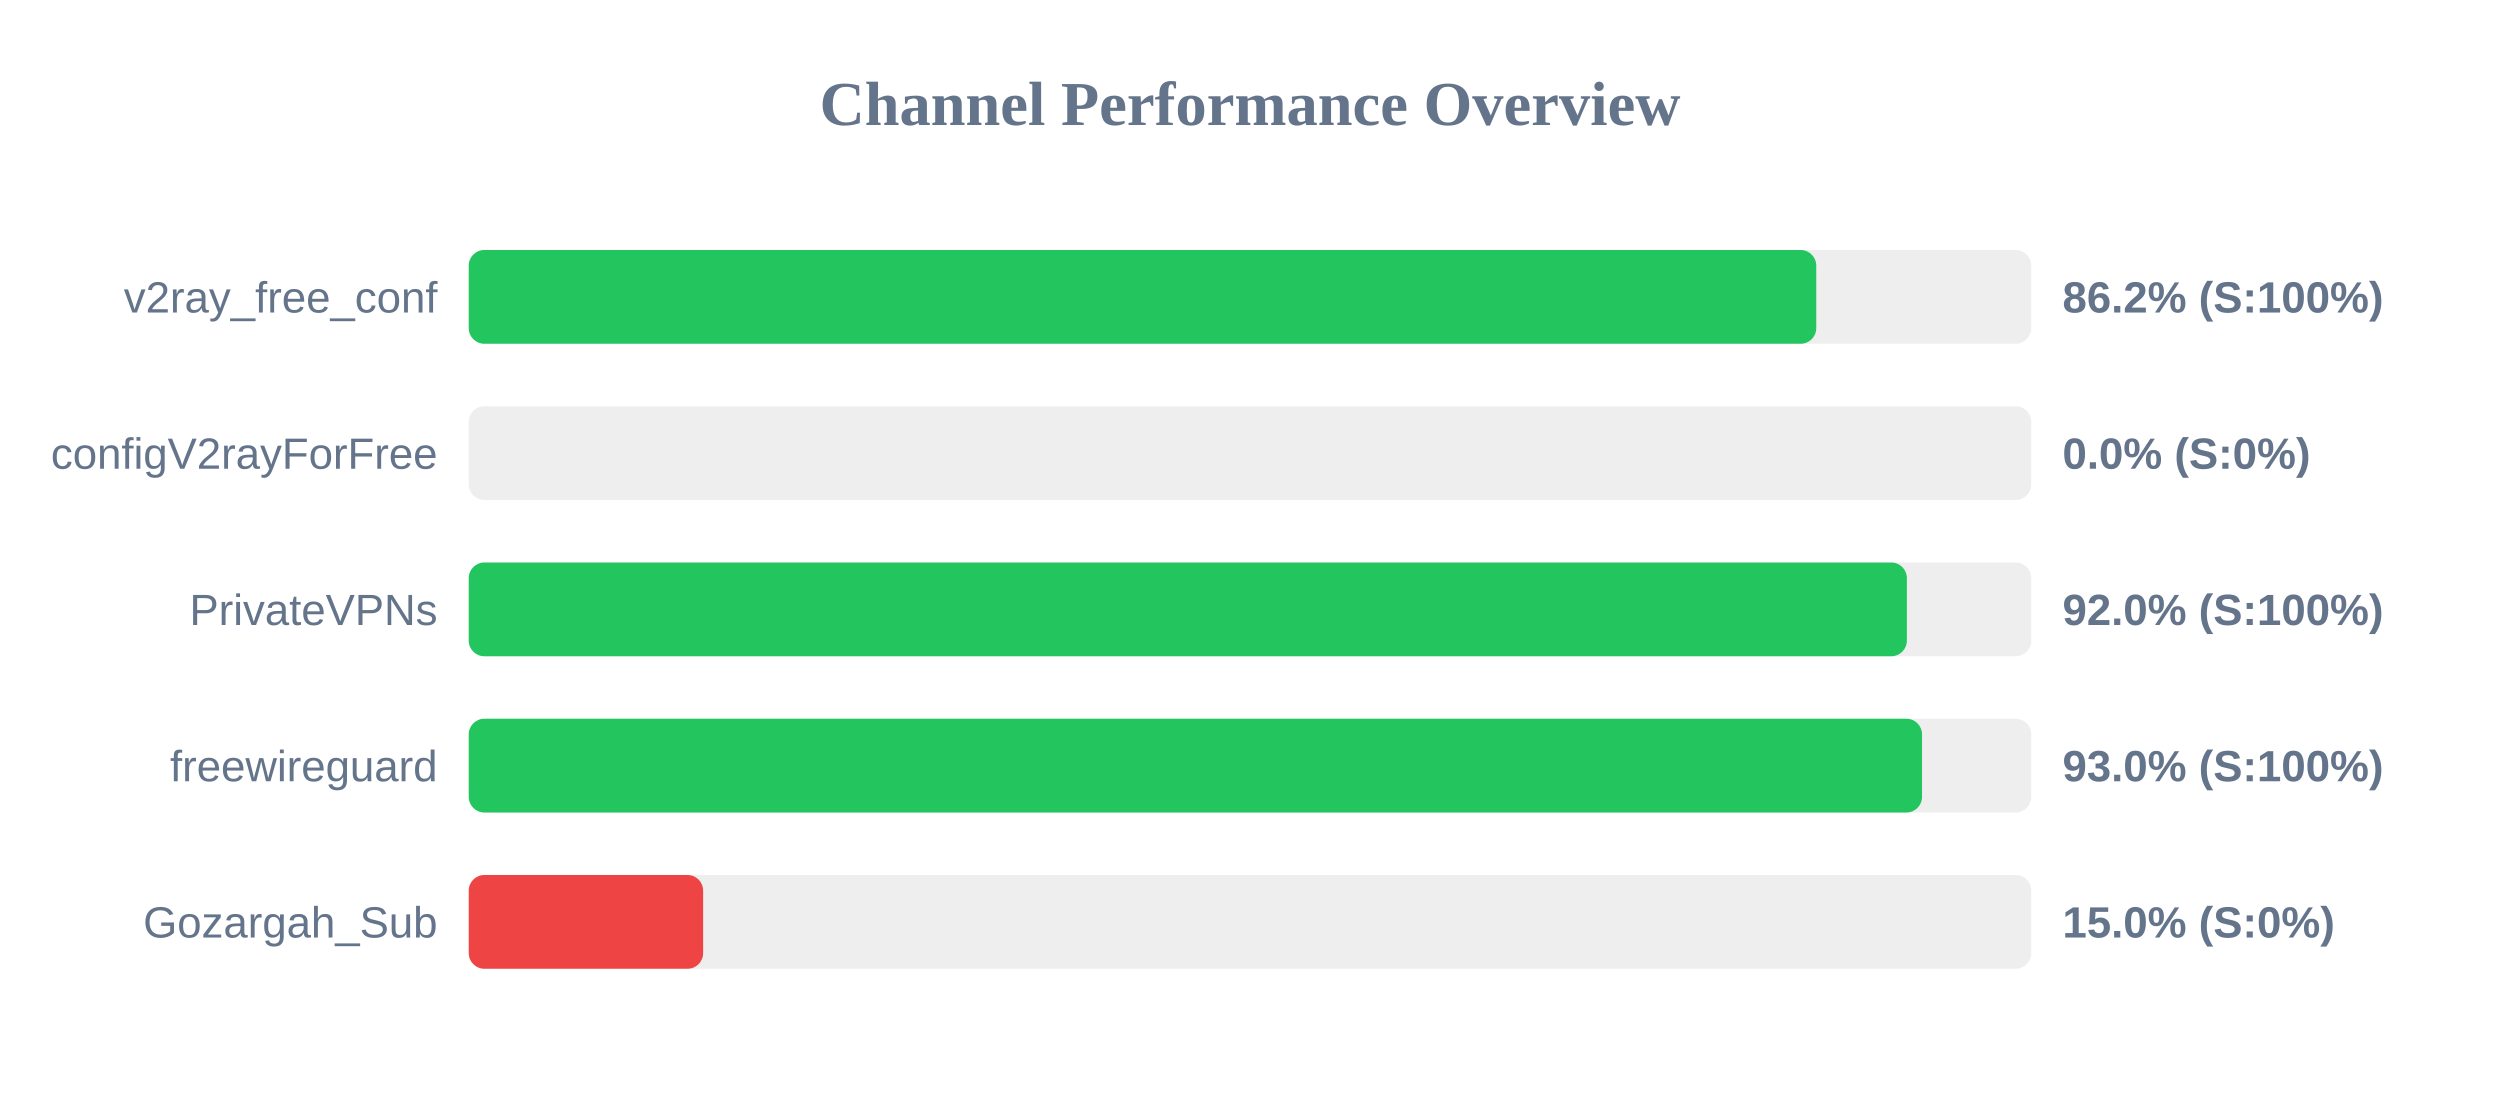
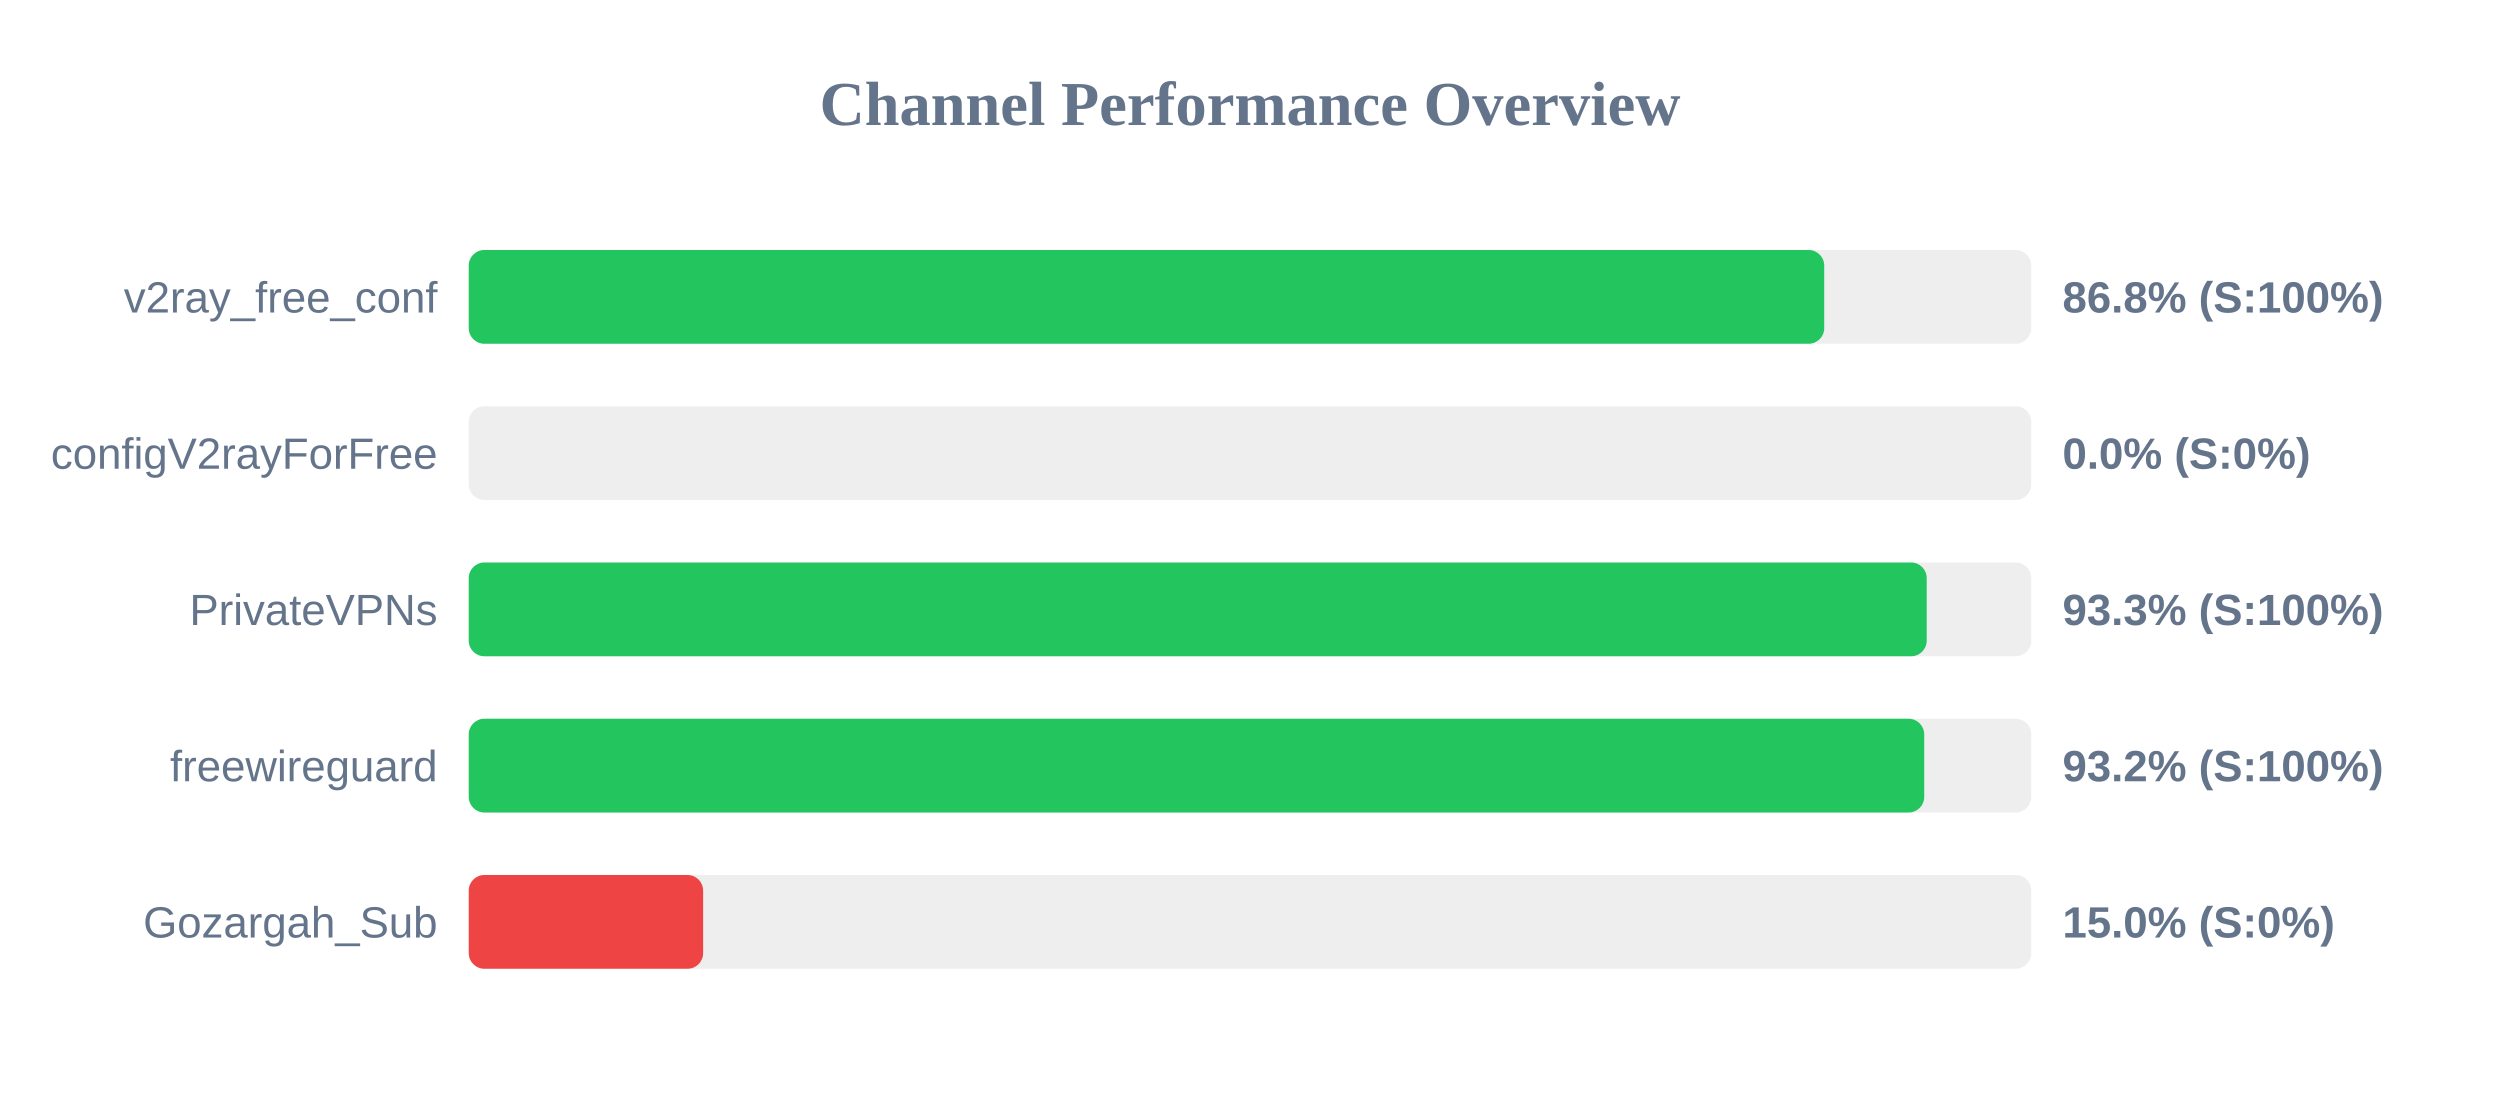
<svg xmlns="http://www.w3.org/2000/svg" width="800" height="350" version="1.1">
  <style>
        .row { font: 14px Arial; fill: #64748b; }
        .score { font: bold 14px Arial; fill: #64748b; }
    </style>
  <text x="400" y="40" text-anchor="middle" font-size="20px" font-weight="bold" fill="#64748b">Channel Performance Overview</text>
  <rect x="150" y="80" width="500" height="30" fill="#eee" rx="5" />
-   <rect x="150" y="80" width="431.2" height="30" fill="#22c55e" rx="5" />
+   <rect x="150" y="80" width="433.75" height="30" fill="#22c55e" rx="5" />
  <text x="140" y="100" text-anchor="end" class="row">v2ray_free_conf</text>
-   <text x="660" y="100" text-anchor="start" class="score">86.2% (S:100%)</text>
+   <text x="660" y="100" text-anchor="start" class="score">86.8% (S:100%)</text>
  <rect x="150" y="130" width="500" height="30" fill="#eee" rx="5" />
  <rect x="150" y="130" width="0.0" height="30" fill="#ef4444" rx="5" />
  <text x="140" y="150" text-anchor="end" class="row">configV2rayForFree</text>
  <text x="660" y="150" text-anchor="start" class="score">0.0% (S:0%)</text>
  <rect x="150" y="180" width="500" height="30" fill="#eee" rx="5" />
-   <rect x="150" y="180" width="460.2" height="30" fill="#22c55e" rx="5" />
+   <rect x="150" y="180" width="466.55" height="30" fill="#22c55e" rx="5" />
  <text x="140" y="200" text-anchor="end" class="row">PrivateVPNs</text>
-   <text x="660" y="200" text-anchor="start" class="score">92.0% (S:100%)</text>
+   <text x="660" y="200" text-anchor="start" class="score">93.3% (S:100%)</text>
  <rect x="150" y="230" width="500" height="30" fill="#eee" rx="5" />
-   <rect x="150" y="230" width="465.05" height="30" fill="#22c55e" rx="5" />
+   <rect x="150" y="230" width="465.75" height="30" fill="#22c55e" rx="5" />
  <text x="140" y="250" text-anchor="end" class="row">freewireguard</text>
-   <text x="660" y="250" text-anchor="start" class="score">93.0% (S:100%)</text>
+   <text x="660" y="250" text-anchor="start" class="score">93.2% (S:100%)</text>
  <rect x="150" y="280" width="500" height="30" fill="#eee" rx="5" />
  <rect x="150" y="280" width="75.0" height="30" fill="#ef4444" rx="5" />
  <text x="140" y="300" text-anchor="end" class="row">Gozargah_Sub</text>
  <text x="660" y="300" text-anchor="start" class="score">15.0% (S:0%)</text>
</svg>
